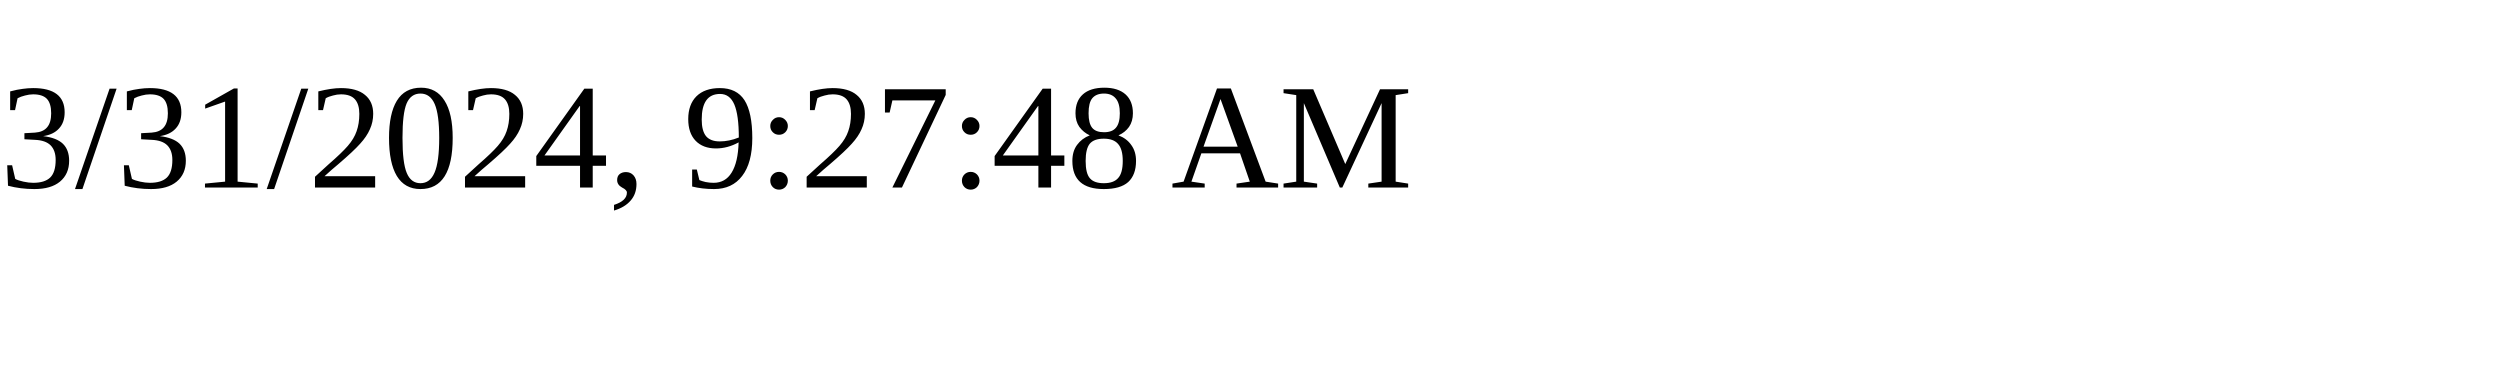
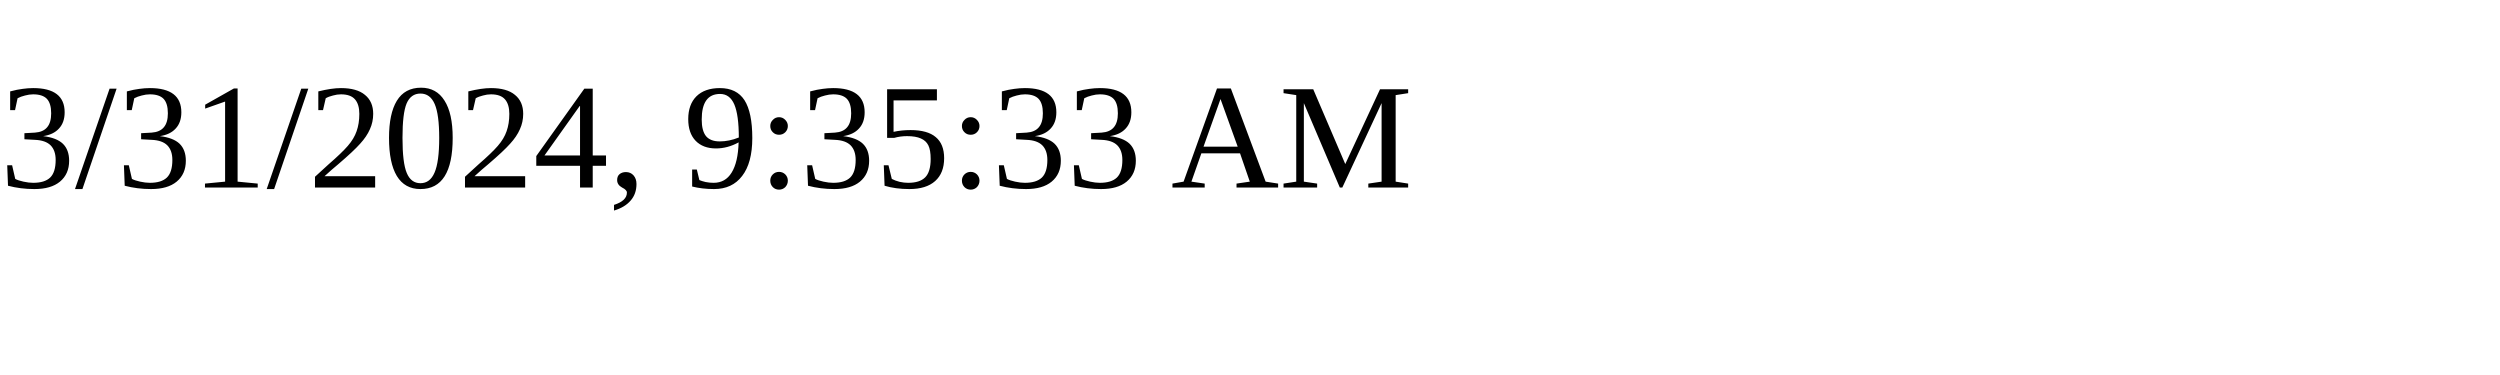
<svg xmlns="http://www.w3.org/2000/svg" height="30" width="200">
-   <text x="0" y="15">3/31/2024, 9:27:48 AM</text>
+   <text x="0" y="15">3/31/2024, 9:35:33 AM</text>
</svg>
